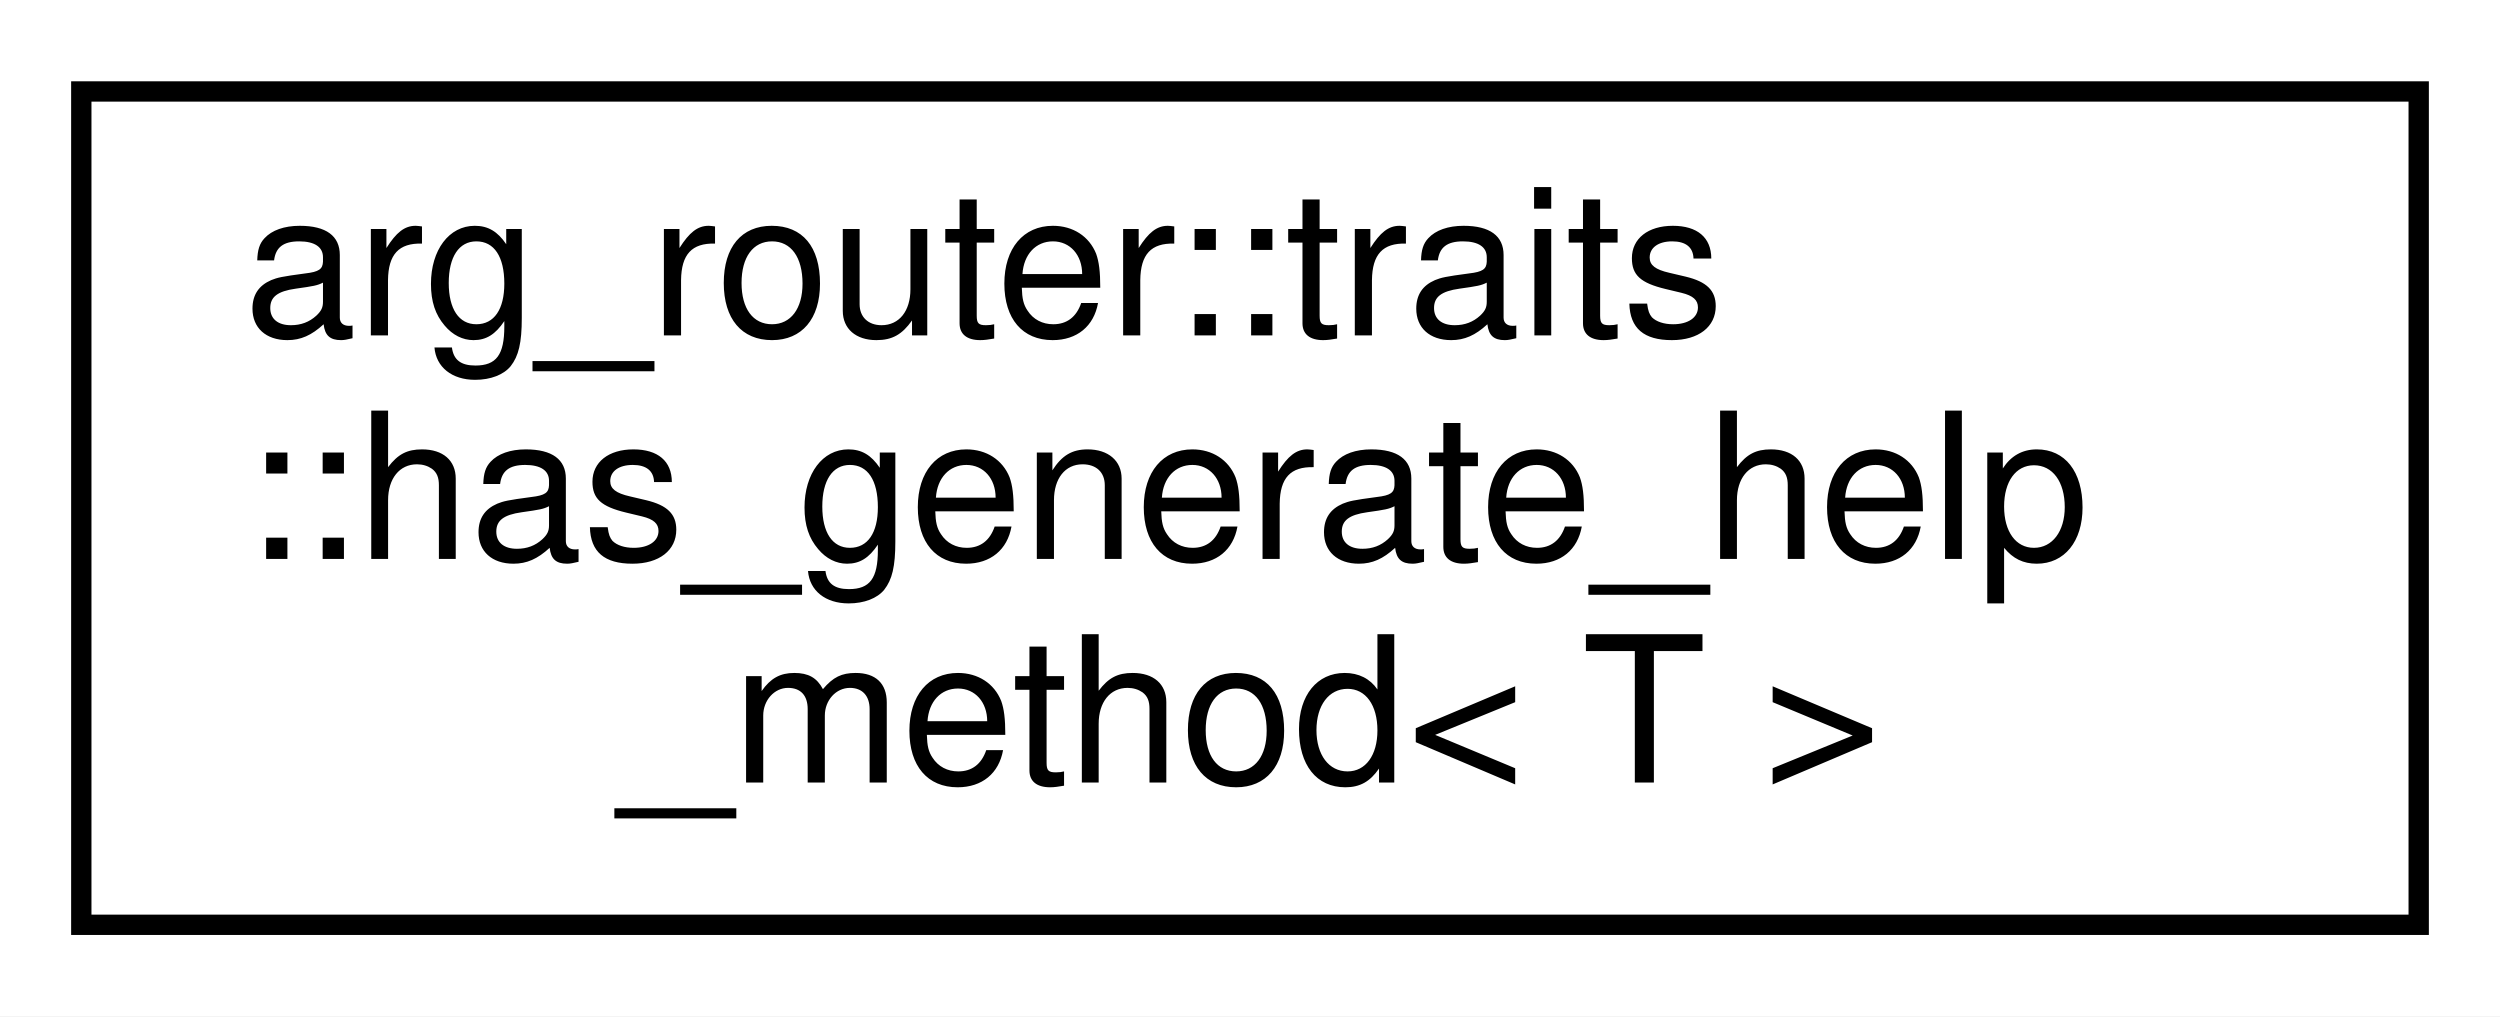
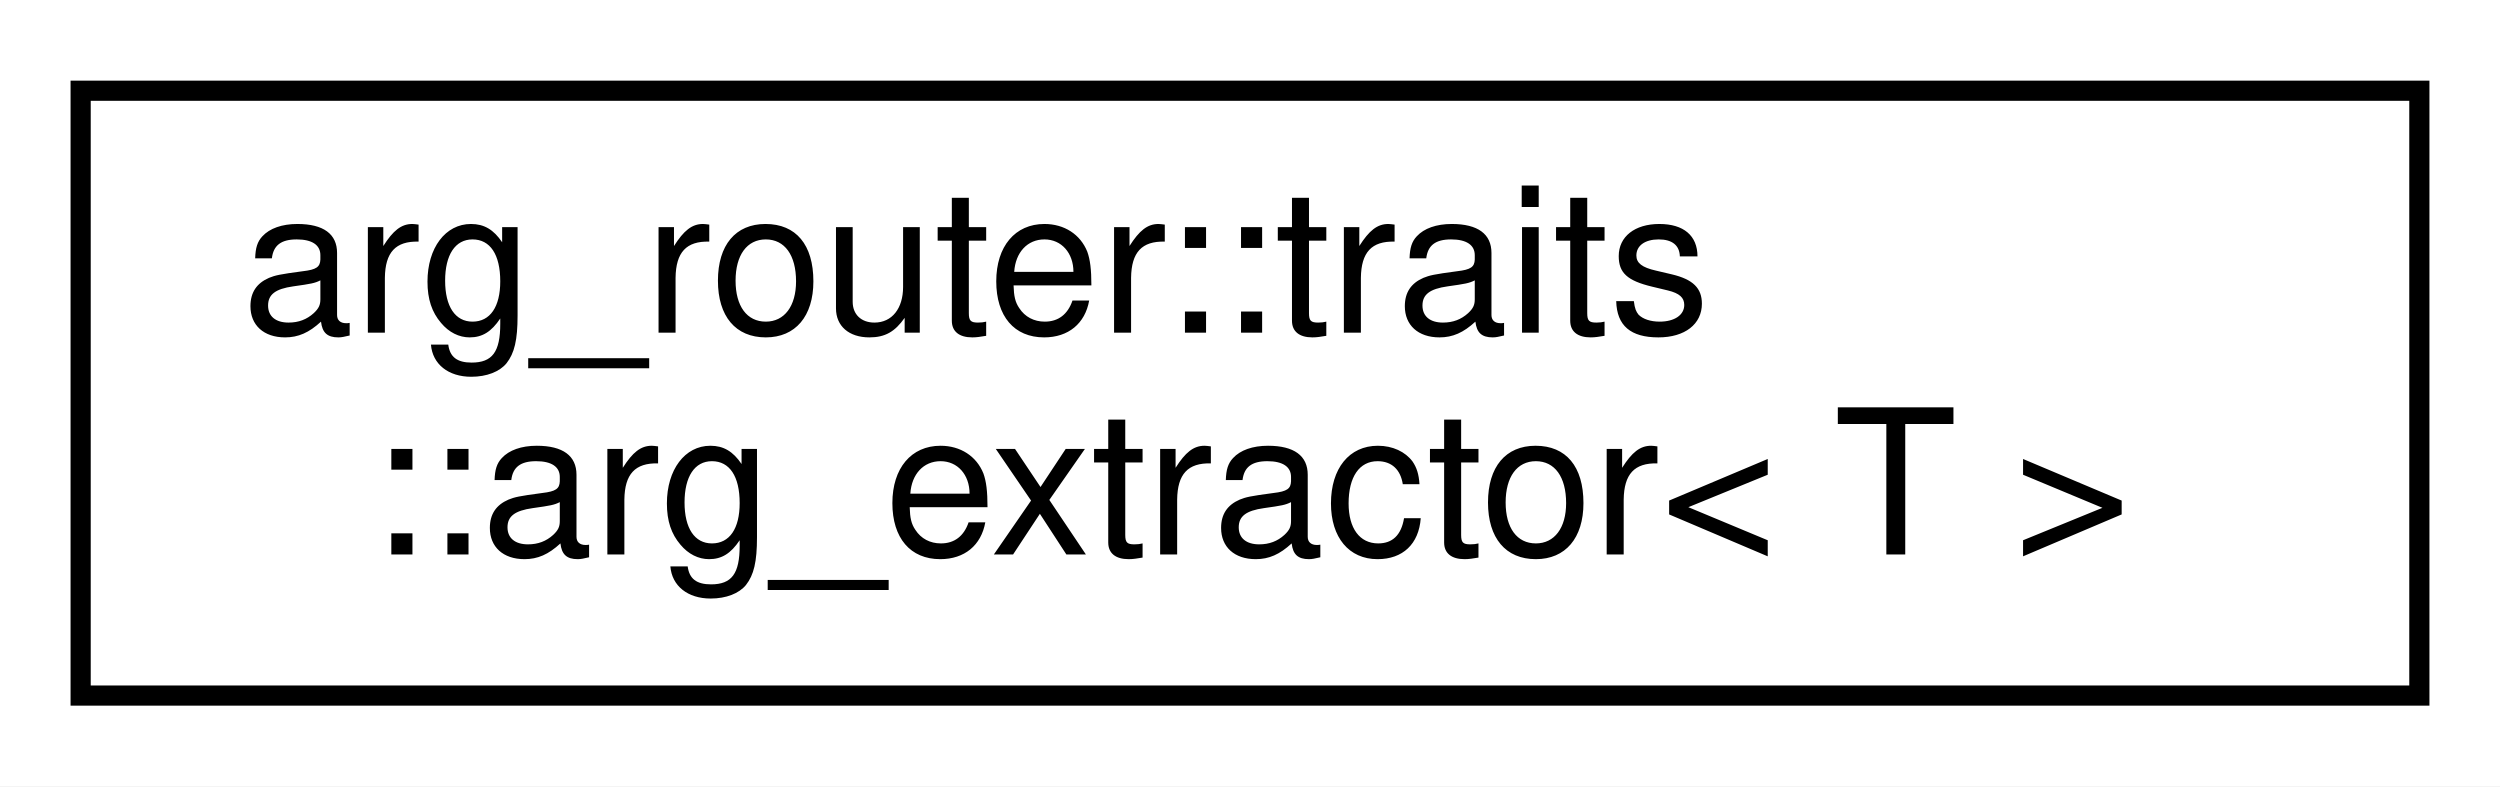
- <svg xmlns="http://www.w3.org/2000/svg" xmlns:xlink="http://www.w3.org/1999/xlink" width="123pt" height="50pt" viewBox="0.00 0.00 123.00 50.00">
-   <g id="graph0" class="graph" transform="scale(1 1) rotate(0) translate(4 46)">
-     <polygon fill="white" stroke="transparent" points="-4,4 -4,-46 119,-46 119,4 -4,4" />
+ <svg xmlns="http://www.w3.org/2000/svg" xmlns:xlink="http://www.w3.org/1999/xlink" width="124pt" height="39pt" viewBox="0.00 0.00 124.00 39.00">
+   <g id="graph0" class="graph" transform="scale(1 1) rotate(0) translate(4 35)">
+     <polygon fill="white" stroke="transparent" points="-4,4 -4,-35 120,-35 120,4 -4,4" />
    <g id="node1" class="node">
      <g id="a_node1">
-         <a xlink:href="structarg__router_1_1traits_1_1has__generate__help__method.html" target="_top" xlink:title=" ">
-           <polygon fill="white" stroke="black" points="0,-0.5 0,-41.5 115,-41.5 115,-0.5 0,-0.5" />
-           <text text-anchor="start" x="8" y="-29.5" font-family="Helvetica,sans-Serif" font-size="10.00">arg_router::traits</text>
-           <text text-anchor="start" x="8" y="-18.5" font-family="Helvetica,sans-Serif" font-size="10.00">::has_generate_help</text>
-           <text text-anchor="middle" x="57.5" y="-7.5" font-family="Helvetica,sans-Serif" font-size="10.00">_method&lt; T &gt;</text>
+         <a xlink:href="structarg__router_1_1traits_1_1arg__extractor.html" target="_top" xlink:title=" ">
+           <polygon fill="white" stroke="black" points="0,-0.5 0,-30.5 116,-30.5 116,-0.5 0,-0.5" />
+           <text text-anchor="start" x="8" y="-18.5" font-family="Helvetica,sans-Serif" font-size="10.00">arg_router::traits</text>
+           <text text-anchor="middle" x="58" y="-7.5" font-family="Helvetica,sans-Serif" font-size="10.00">::arg_extractor&lt; T &gt;</text>
        </a>
      </g>
    </g>
  </g>
</svg>
